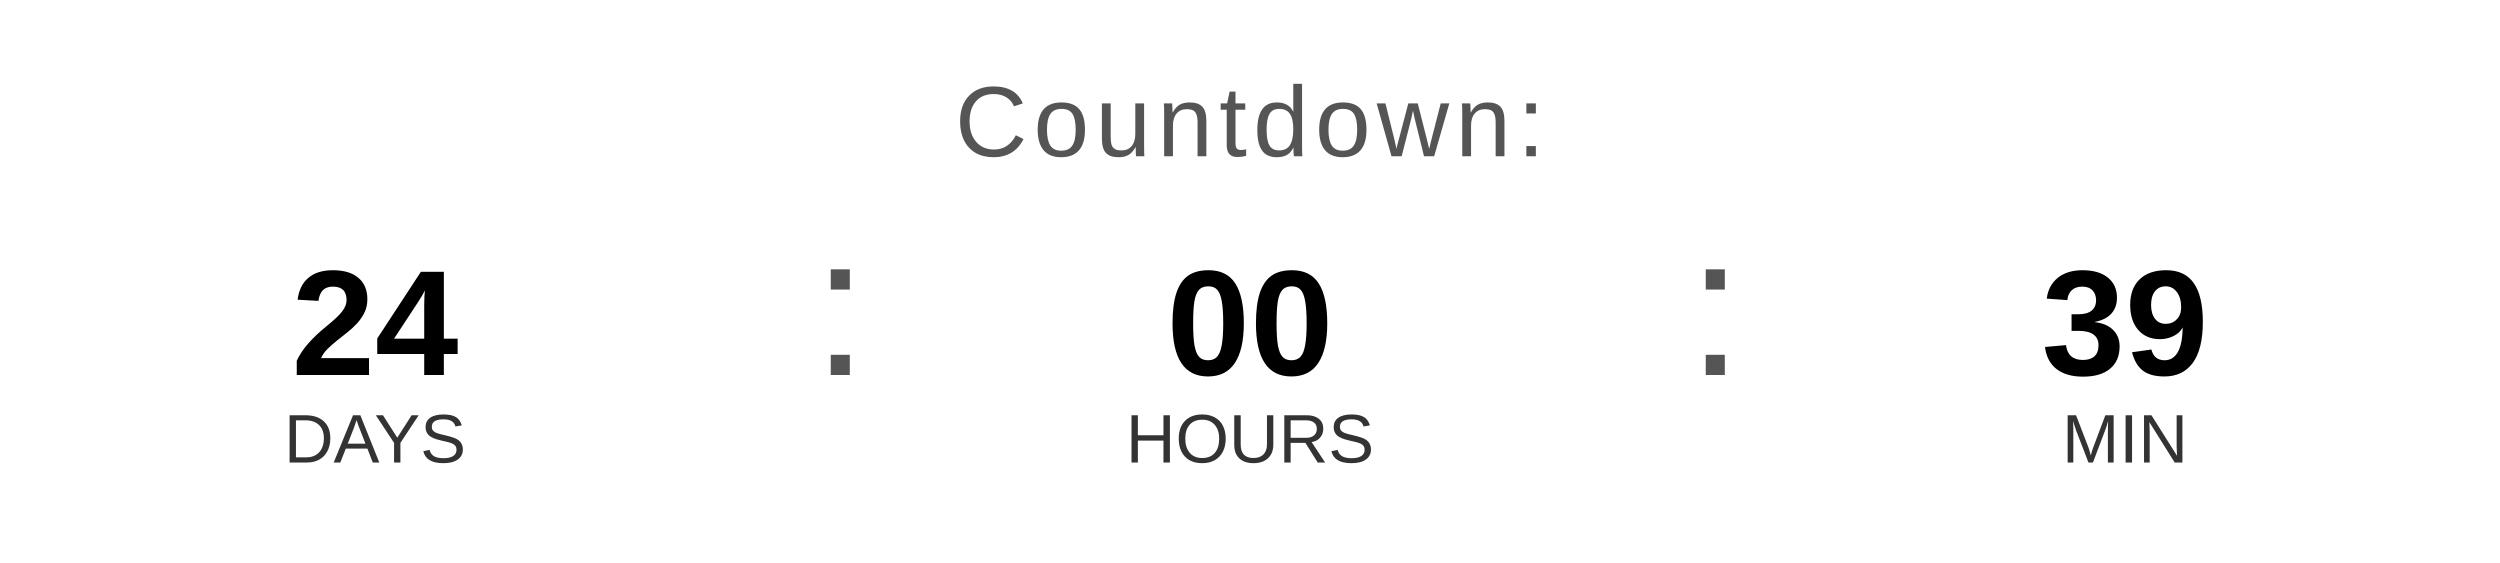
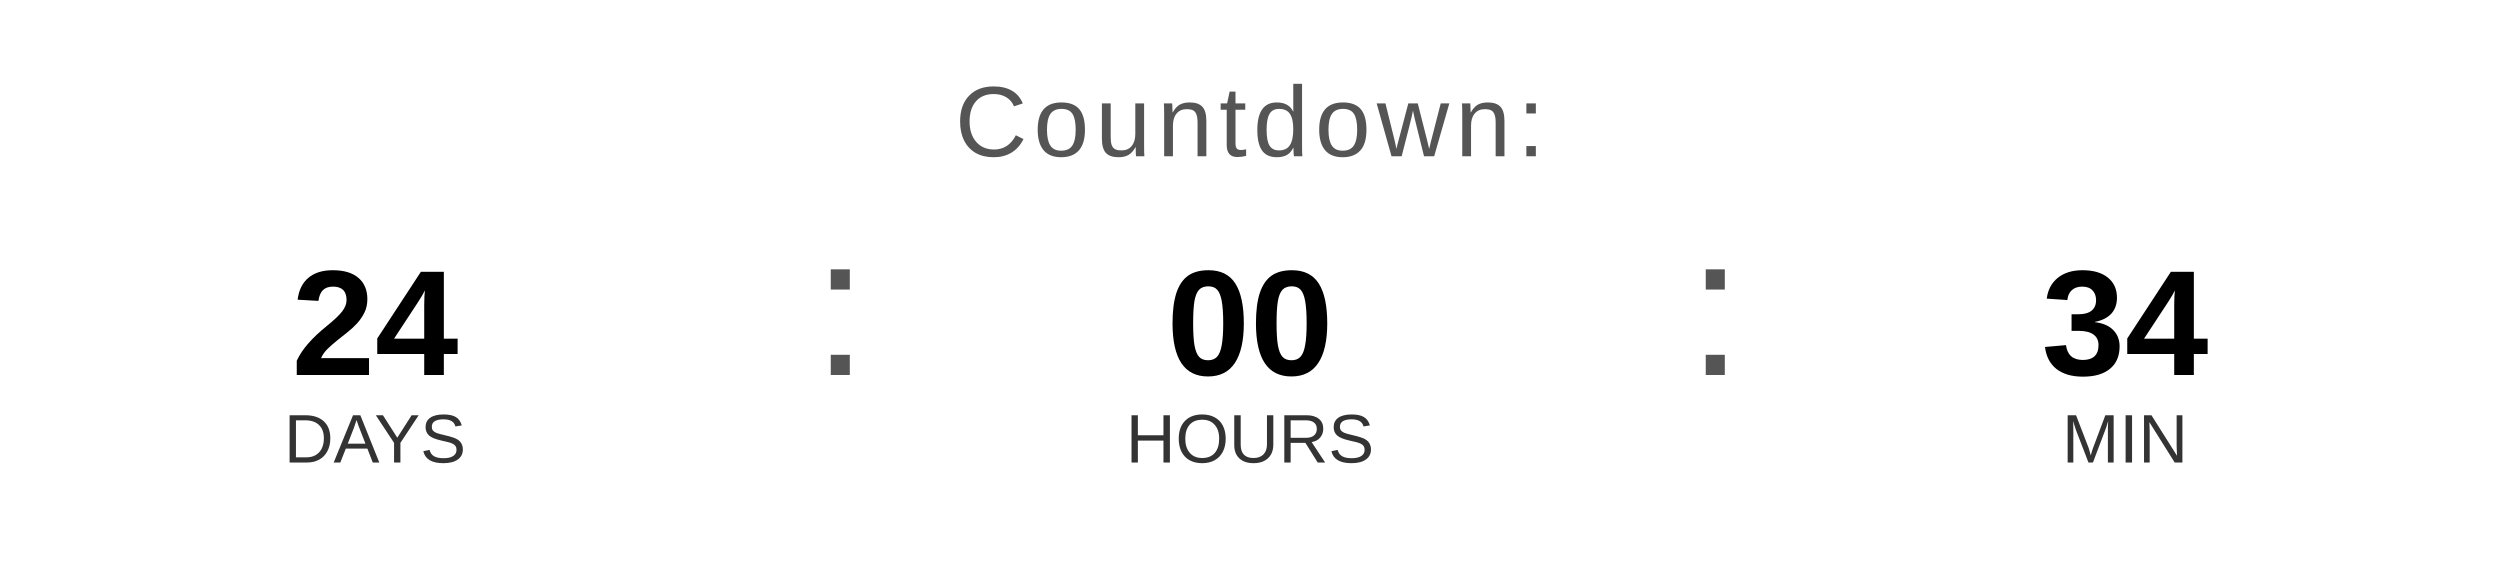
<svg xmlns="http://www.w3.org/2000/svg" width="400" height="90" viewBox="0 0 400 90">
  <text x="200" y="25" font-family="Arial, Helvetica, sans-serif" font-size="16" fill="#555555" text-anchor="middle" letter-spacing="1">
    Countdown:
  </text>
  <text x="60" y="60" font-family="Arial, Helvetica, sans-serif" font-size="24" font-weight="bold" fill="#000000" text-anchor="middle">24</text>
  <text x="60" y="74" font-family="Arial, Helvetica, sans-serif" font-size="11" fill="#333333" text-anchor="middle">DAYS</text>
  <text x="130" y="60" font-family="Arial, sans-serif" font-size="32" fill="#555555">:</text>
  <text x="200" y="60" font-family="Arial, Helvetica, sans-serif" font-size="24" font-weight="bold" fill="#000000" text-anchor="middle">00</text>
  <text x="200" y="74" font-family="Arial, Helvetica, sans-serif" font-size="11" fill="#333333" text-anchor="middle">HOURS</text>
  <text x="270" y="60" font-family="Arial, sans-serif" font-size="32" fill="#555555">:</text>
-   <text x="340" y="60" font-family="Arial, Helvetica, sans-serif" font-size="24" font-weight="bold" fill="#000000" text-anchor="middle">39</text>
+   <text x="340" y="60" font-family="Arial, Helvetica, sans-serif" font-size="24" font-weight="bold" fill="#000000" text-anchor="middle">34</text>
  <text x="340" y="74" font-family="Arial, Helvetica, sans-serif" font-size="11" fill="#333333" text-anchor="middle">MIN</text>
</svg>
